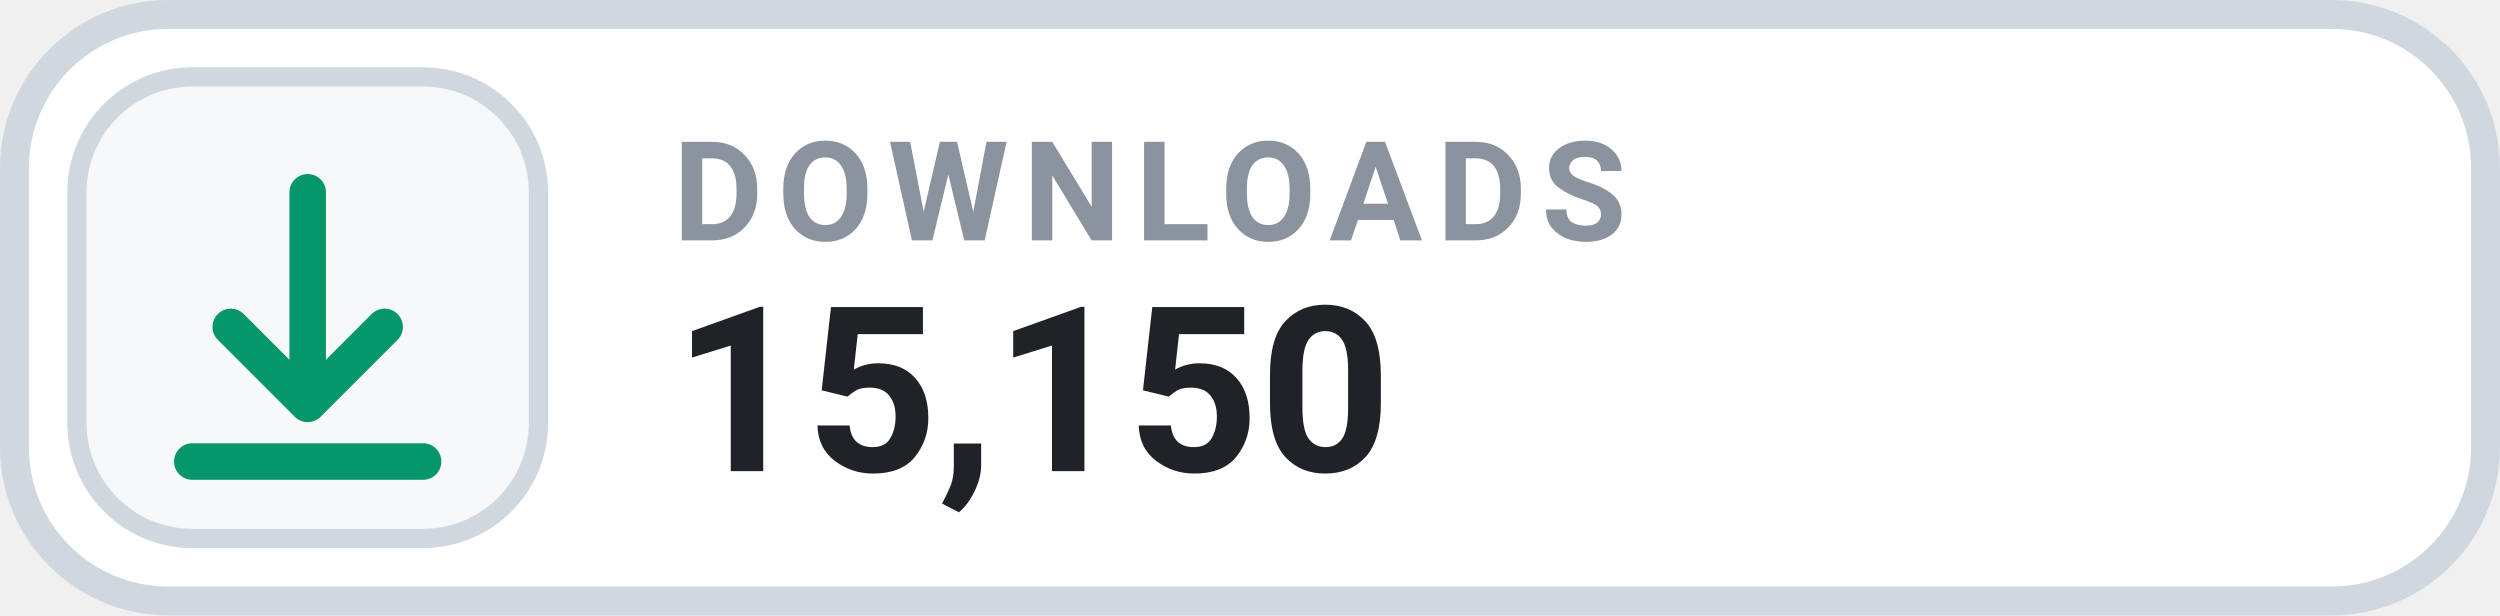
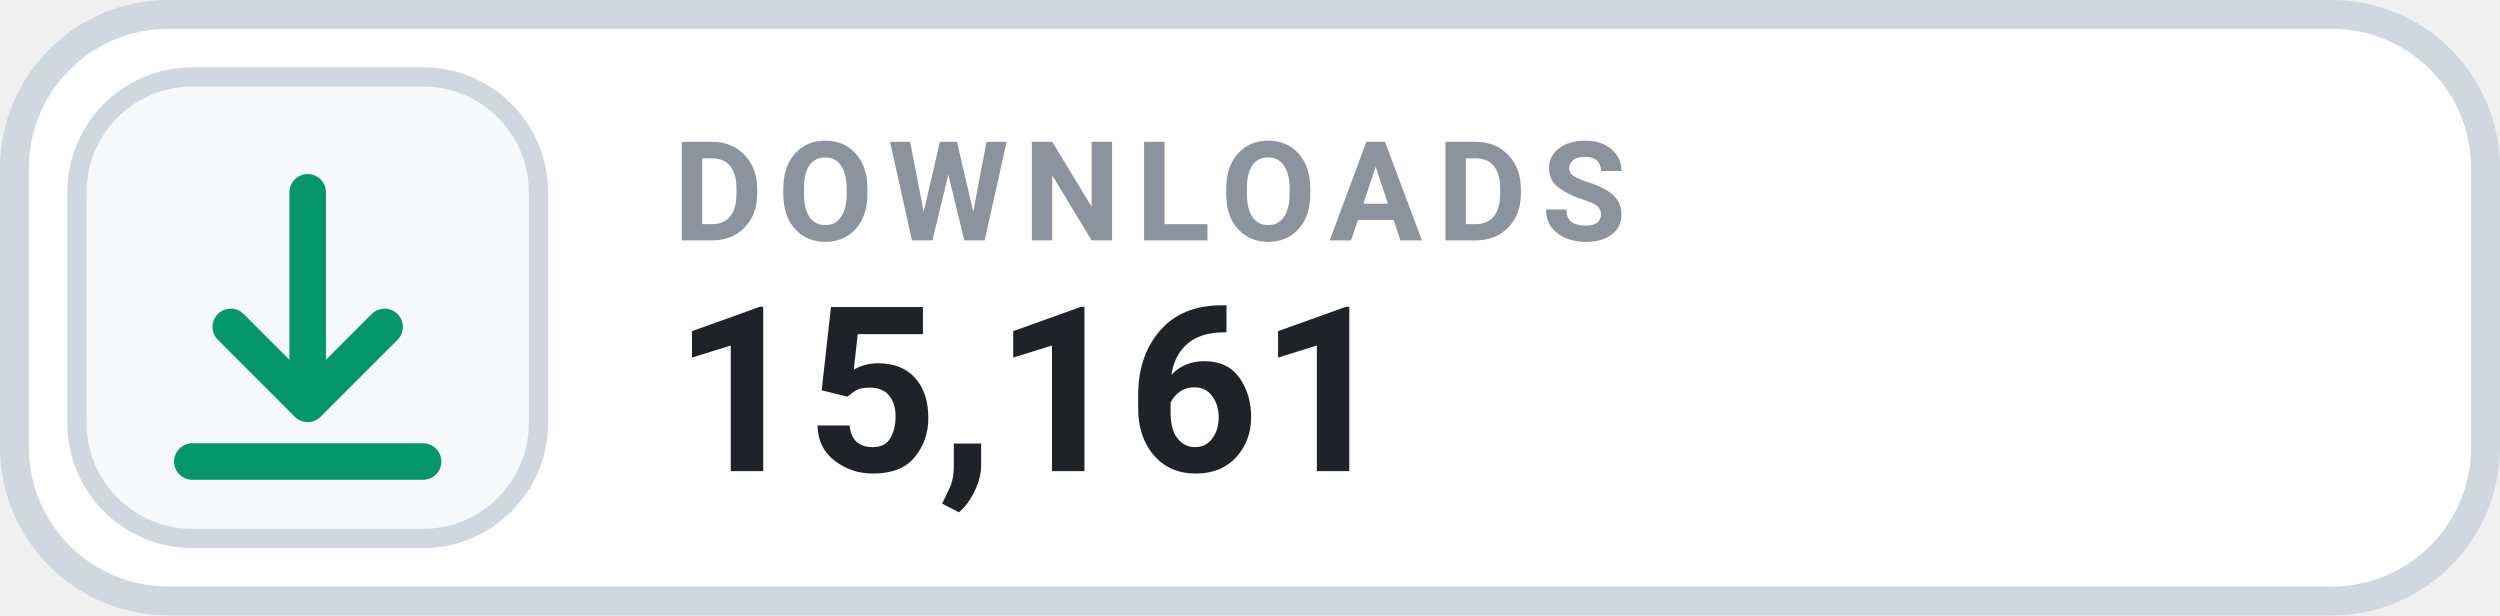
- <svg xmlns="http://www.w3.org/2000/svg" width="130" height="32" viewBox="0 0 130 32" role="img" aria-label="DOWNLOADS 15,150">
+ <svg xmlns="http://www.w3.org/2000/svg" width="130" height="32" viewBox="0 0 130 32" role="img" aria-label="DOWNLOADS 15,161">
  <rect x=".75" y=".75" width="128.5" height="30.5" rx="8" fill="#FFFFFF" stroke="#D0D7DE" stroke-width="1.5" />
  <rect x="4" y="4" width="24" height="24" rx="6" fill="#F6F8FA" stroke="#D0D7DE" stroke-width="1" />
  <g transform="translate(16 16)" style="color:#059669;">
    <path d="M0 -6 v11 m0 0 l4 -4 m-4 4 l-4 -4 M-6 8 h12" fill="none" stroke="currentColor" stroke-width="1.9" stroke-linecap="round" stroke-linejoin="round" />
  </g>
  <text x="35" y="12.5" fill="#8B949E" font-family="-apple-system,BlinkMacSystemFont,'Segoe UI',Roboto,Helvetica,Arial,sans-serif" font-size="7.2" font-weight="700" letter-spacing=".75">DOWNLOADS</text>
-   <text x="35" y="24.5" fill="#1F2328" font-family="-apple-system,BlinkMacSystemFont,'Segoe UI',Roboto,Helvetica,Arial,sans-serif" font-size="12" font-weight="700">15,150</text>
+   <text x="35" y="24.5" fill="#1F2328" font-family="-apple-system,BlinkMacSystemFont,'Segoe UI',Roboto,Helvetica,Arial,sans-serif" font-size="12" font-weight="700">15,161</text>
</svg>
